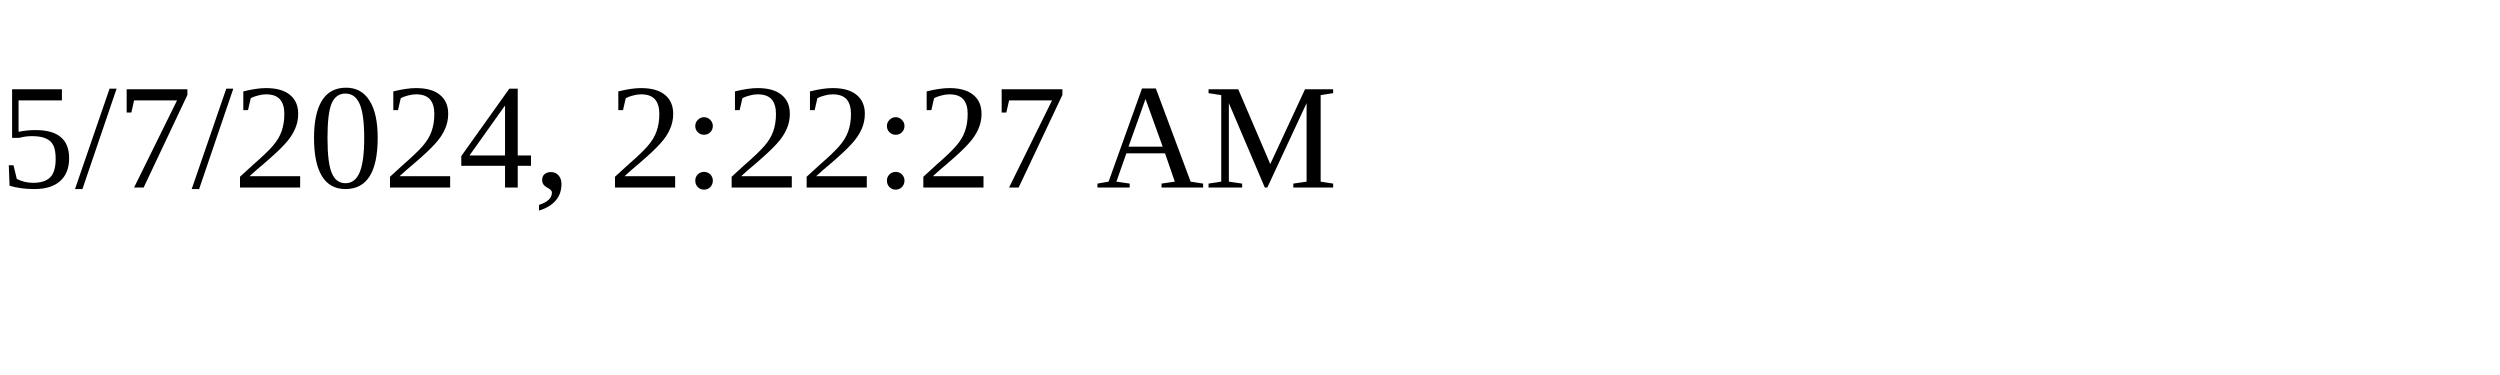
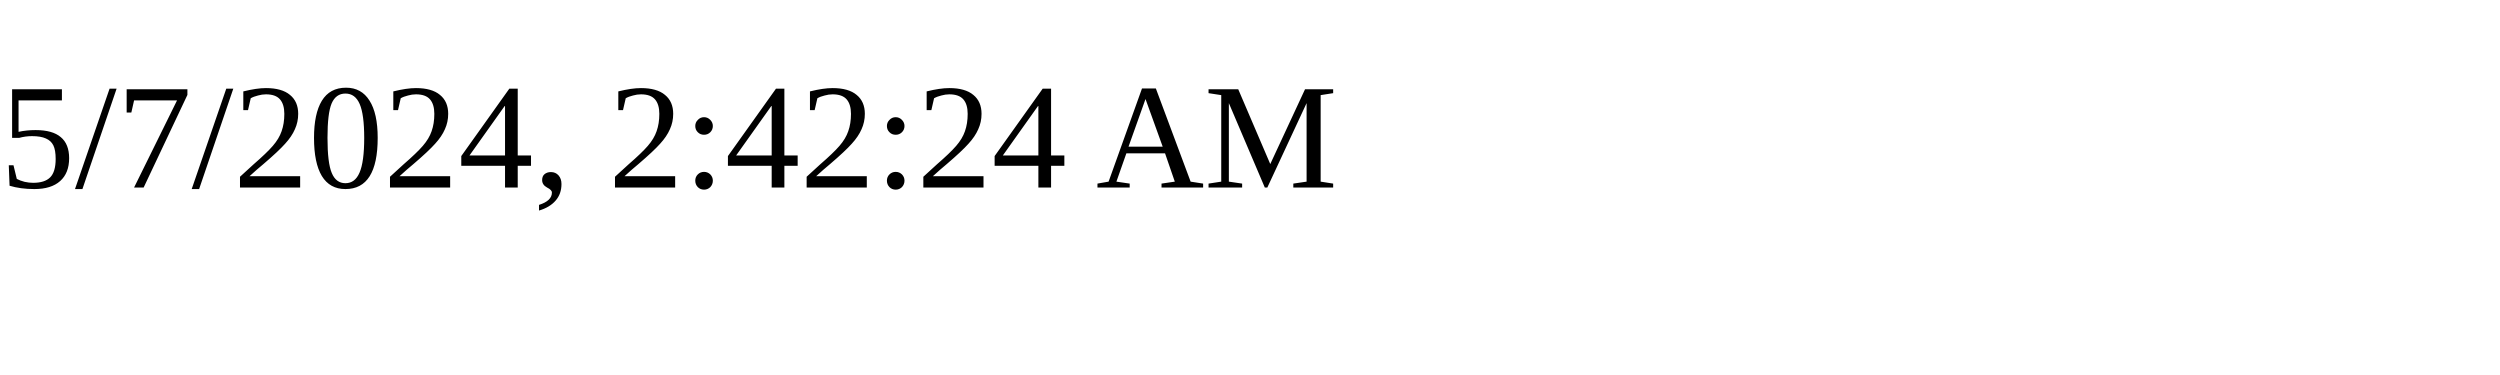
<svg xmlns="http://www.w3.org/2000/svg" height="30" width="200">
-   <text x="0" y="15">5/7/2024, 2:22:27 AM</text>
+   <text x="0" y="15">5/7/2024, 2:42:24 AM</text>
</svg>
